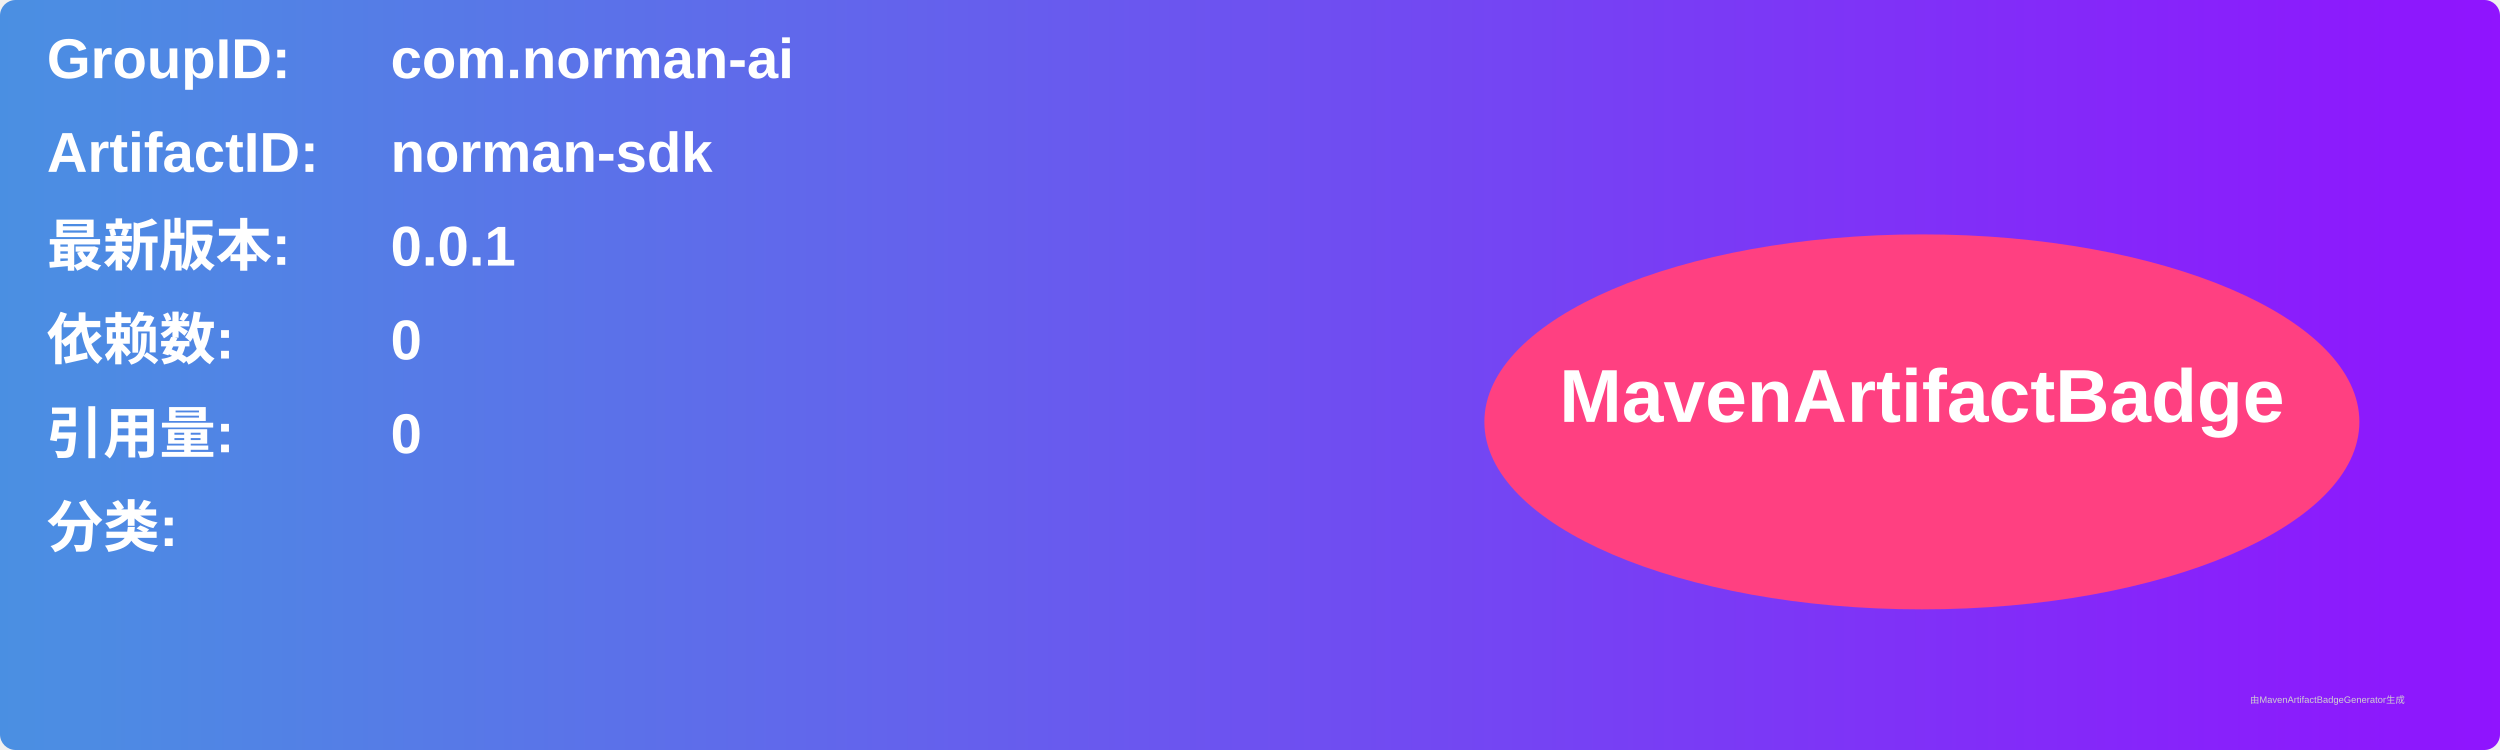
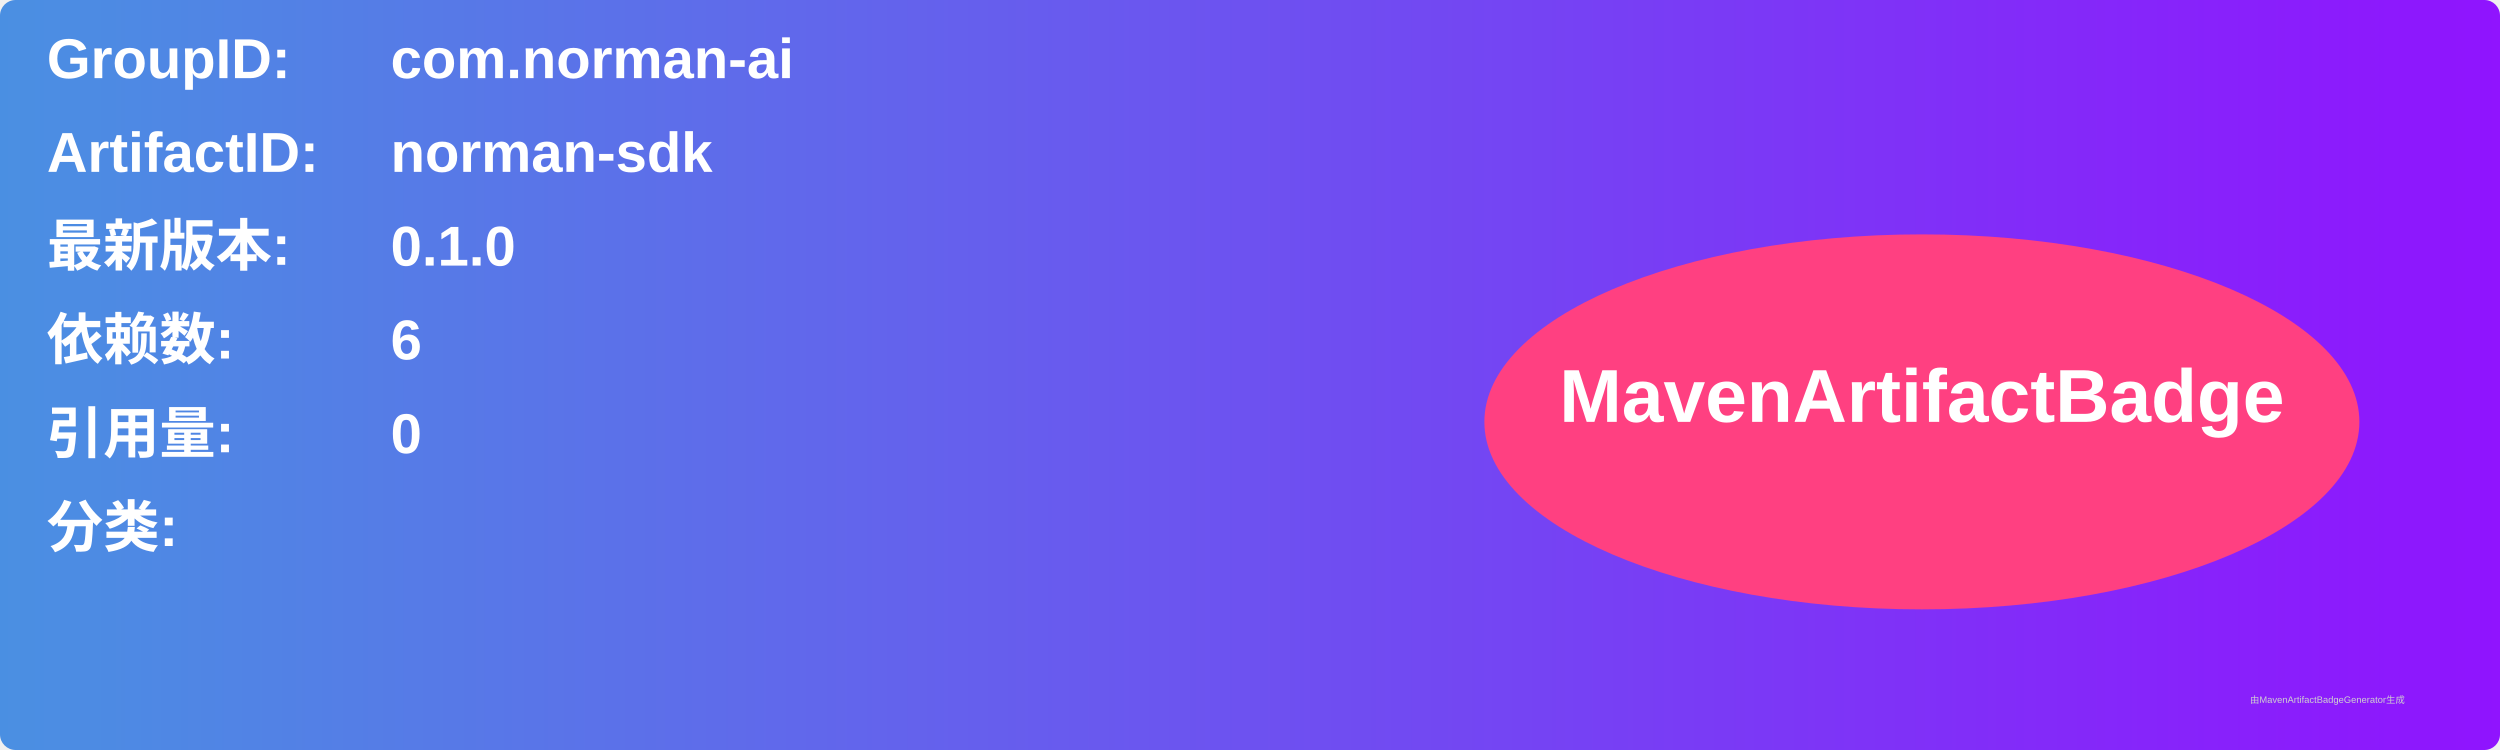
<svg xmlns="http://www.w3.org/2000/svg" width="800" height="240" viewBox="0 0 800 240">
  <linearGradient id="grad" x1="0%" y1="0%" x2="100%" y2="0%">
    <stop offset="0%" stop-color="#4a90e2" />
    <stop offset="100%" stop-color="#9013fe" />
  </linearGradient>
  <rect width="100%" height="100%" rx="5" ry="5" fill="url(#grad)" />
  <g transform="translate(15, 15)">
    <text x="0" y="10" font-family="Arial" font-size="18" fill="white" font-weight="bold" width="260">GroupID:</text>
    <text x="110" y="10" font-family="Arial" font-size="18" fill="white" font-weight="bold" width="460">com.norman-ai</text>
    <text x="0" y="40" font-family="Arial" font-size="18" fill="white" font-weight="bold" width="260">ArtifactID:</text>
    <text x="110" y="40" font-family="Arial" font-size="18" fill="white" font-weight="bold" width="460">norman-sdk</text>
    <text x="0" y="70" font-family="Arial" font-size="18" fill="white" font-weight="bold">最新版本:</text>
    <text x="110" y="70" font-family="Arial" font-size="18" fill="white" font-weight="bold">
-       <tspan font-weight="bold">0.0.1</tspan>
+       <tspan font-weight="bold">0.1.0</tspan>
    </text>
    <text x="0" y="100" font-family="Arial" font-size="18" fill="white" font-weight="bold">依赖数: </text>
    <text x="110" y="100" font-family="Arial" font-size="18" fill="white">
-       <tspan font-weight="bold">0</tspan>
+       <tspan font-weight="bold">6</tspan>
    </text>
    <text x="0" y="130" font-family="Arial" font-size="18" fill="white" font-weight="bold">引用量: </text>
    <text x="110" y="130" font-family="Arial" font-size="18" fill="white">
      <tspan font-weight="bold">0</tspan>
    </text>
    <text x="0" y="160" font-family="Arial" font-size="18" fill="white" font-weight="bold">分类:</text>
    <text x="10" y="190" font-family="Arial" font-size="10" fill="white">
      <tspan font-weight="bold" />
    </text>
    <ellipse cx="600" cy="120" rx="140" ry="60" fill="#ff4081" />
    <text x="600" y="120" text-anchor="middle" font-family="Arial" font-size="24" fill="white" font-weight="bold">MavenArtifactBadge</text>
  </g>
  <text x="720" y="225" font-family="Arial" font-size="3" fill="#d0d0d0">由MavenArtifactBadgeGenerator生成</text>
</svg>
